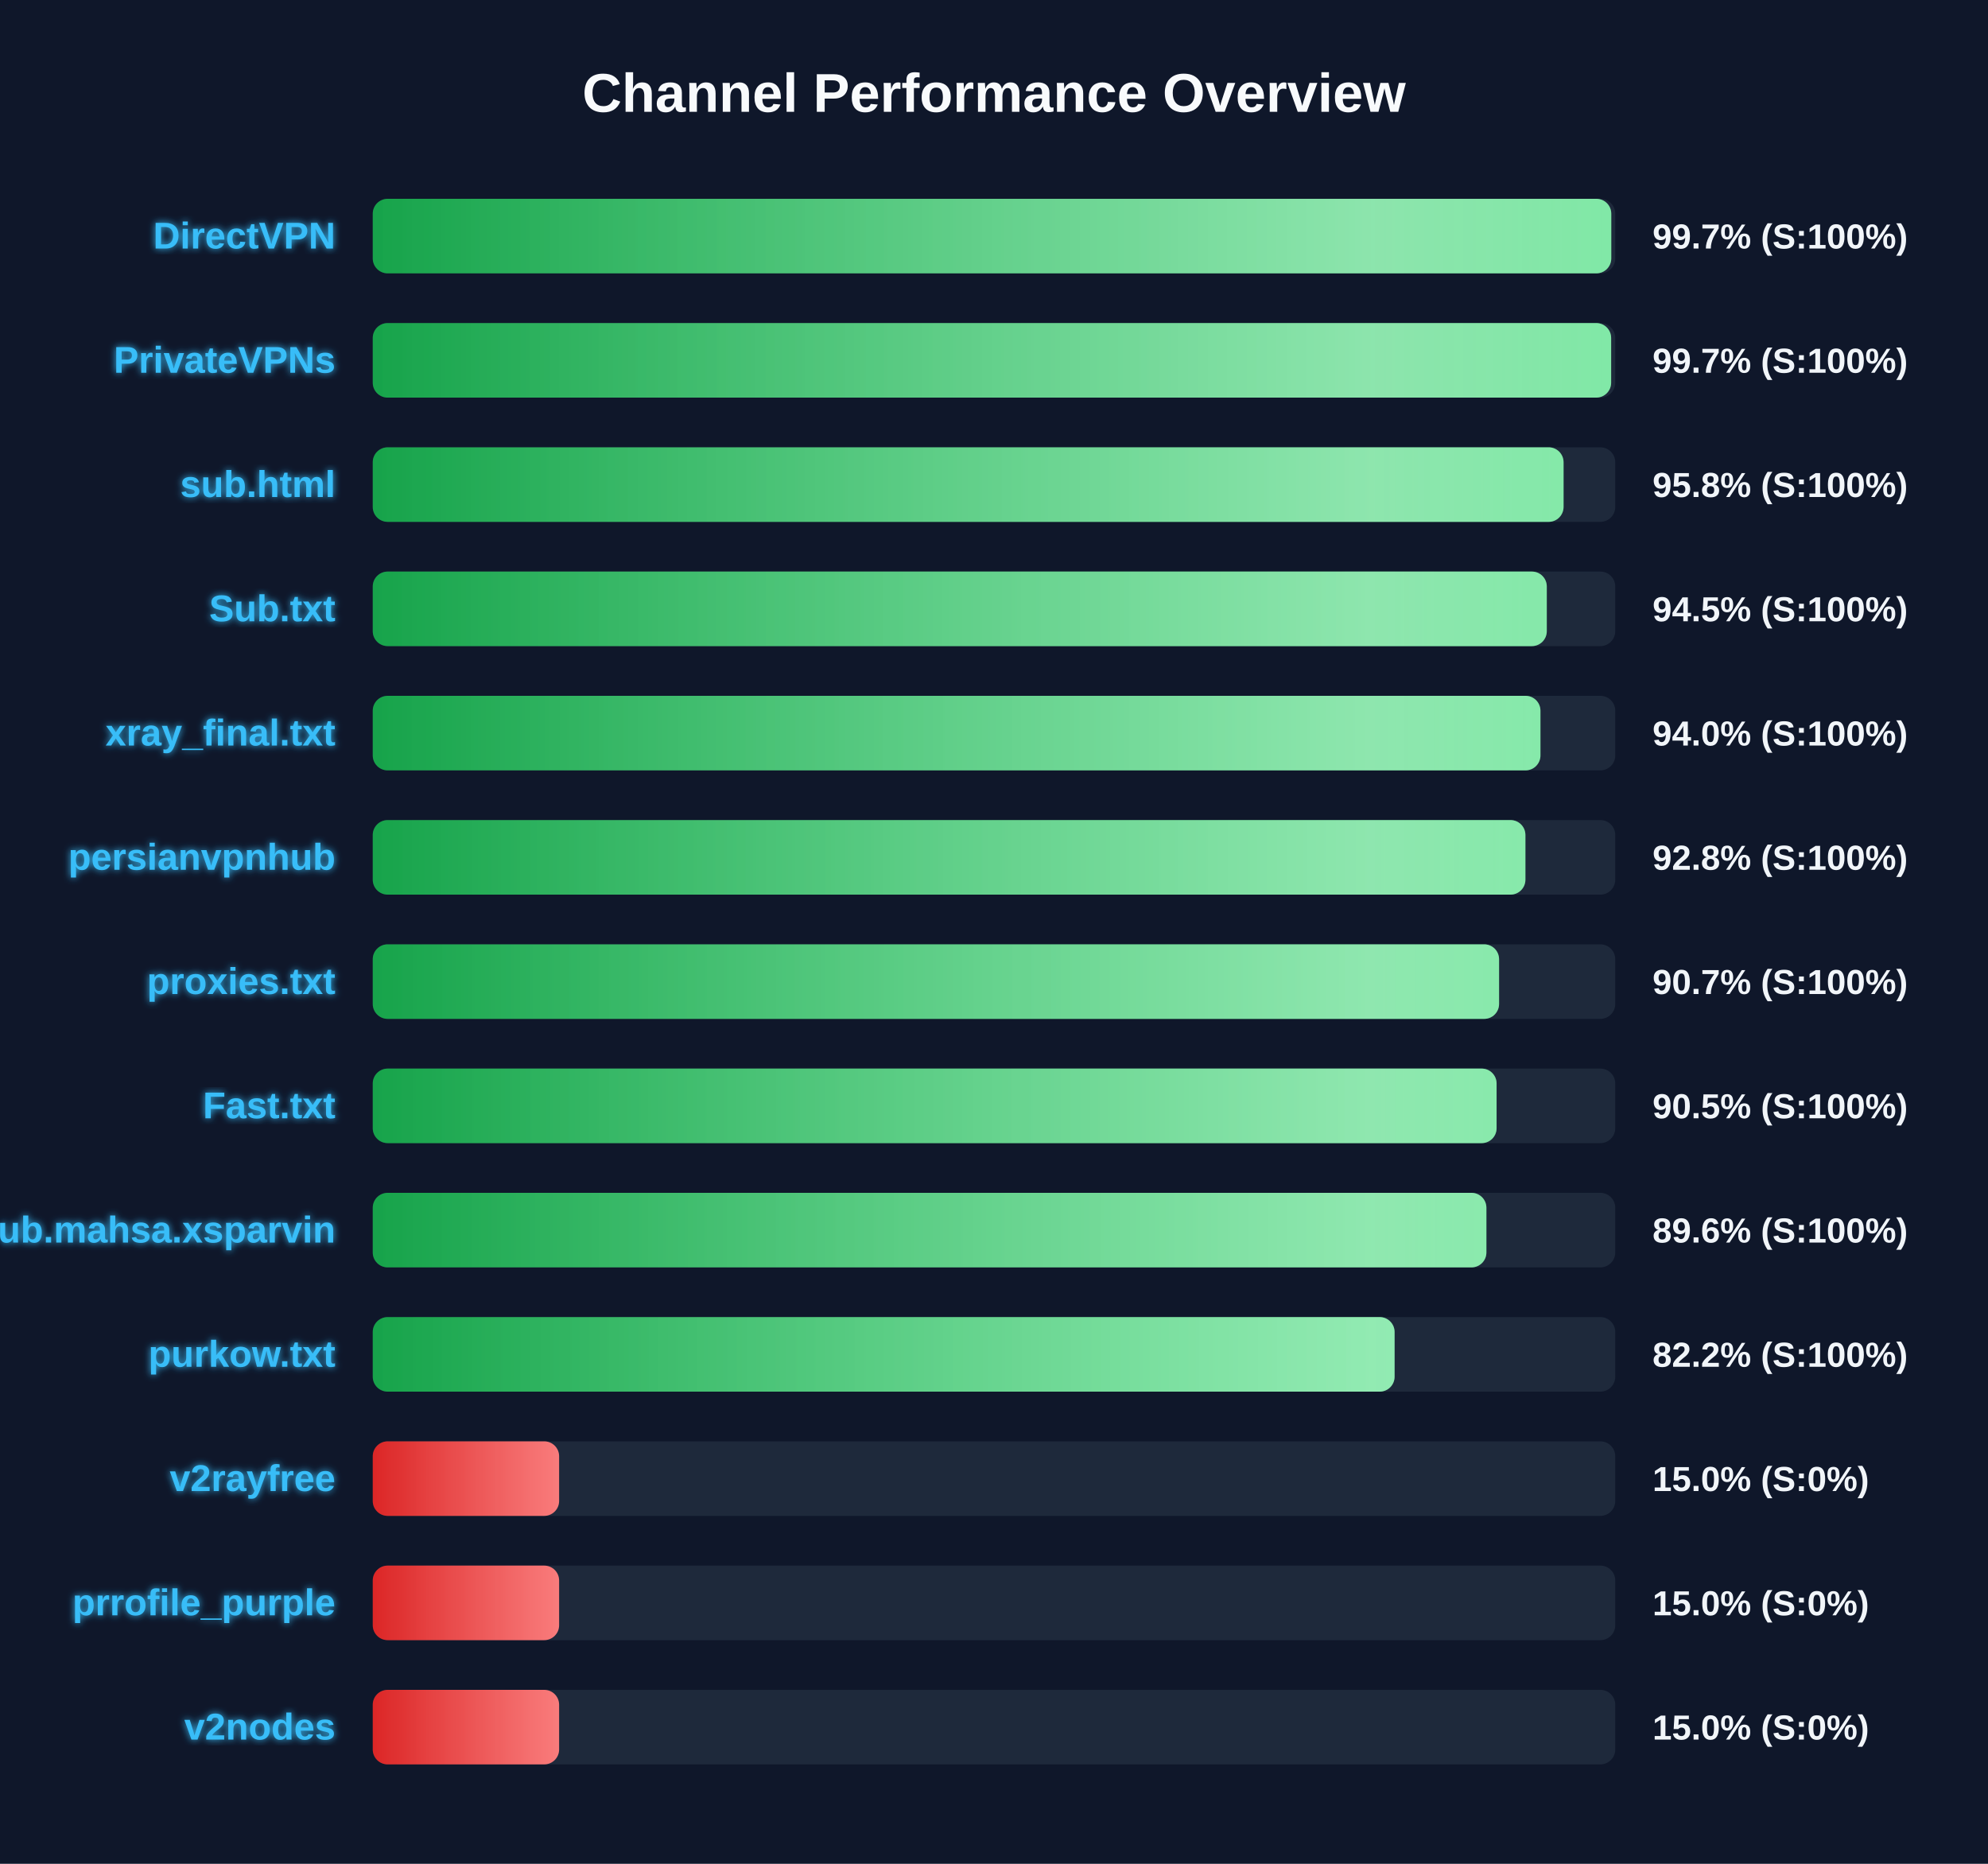
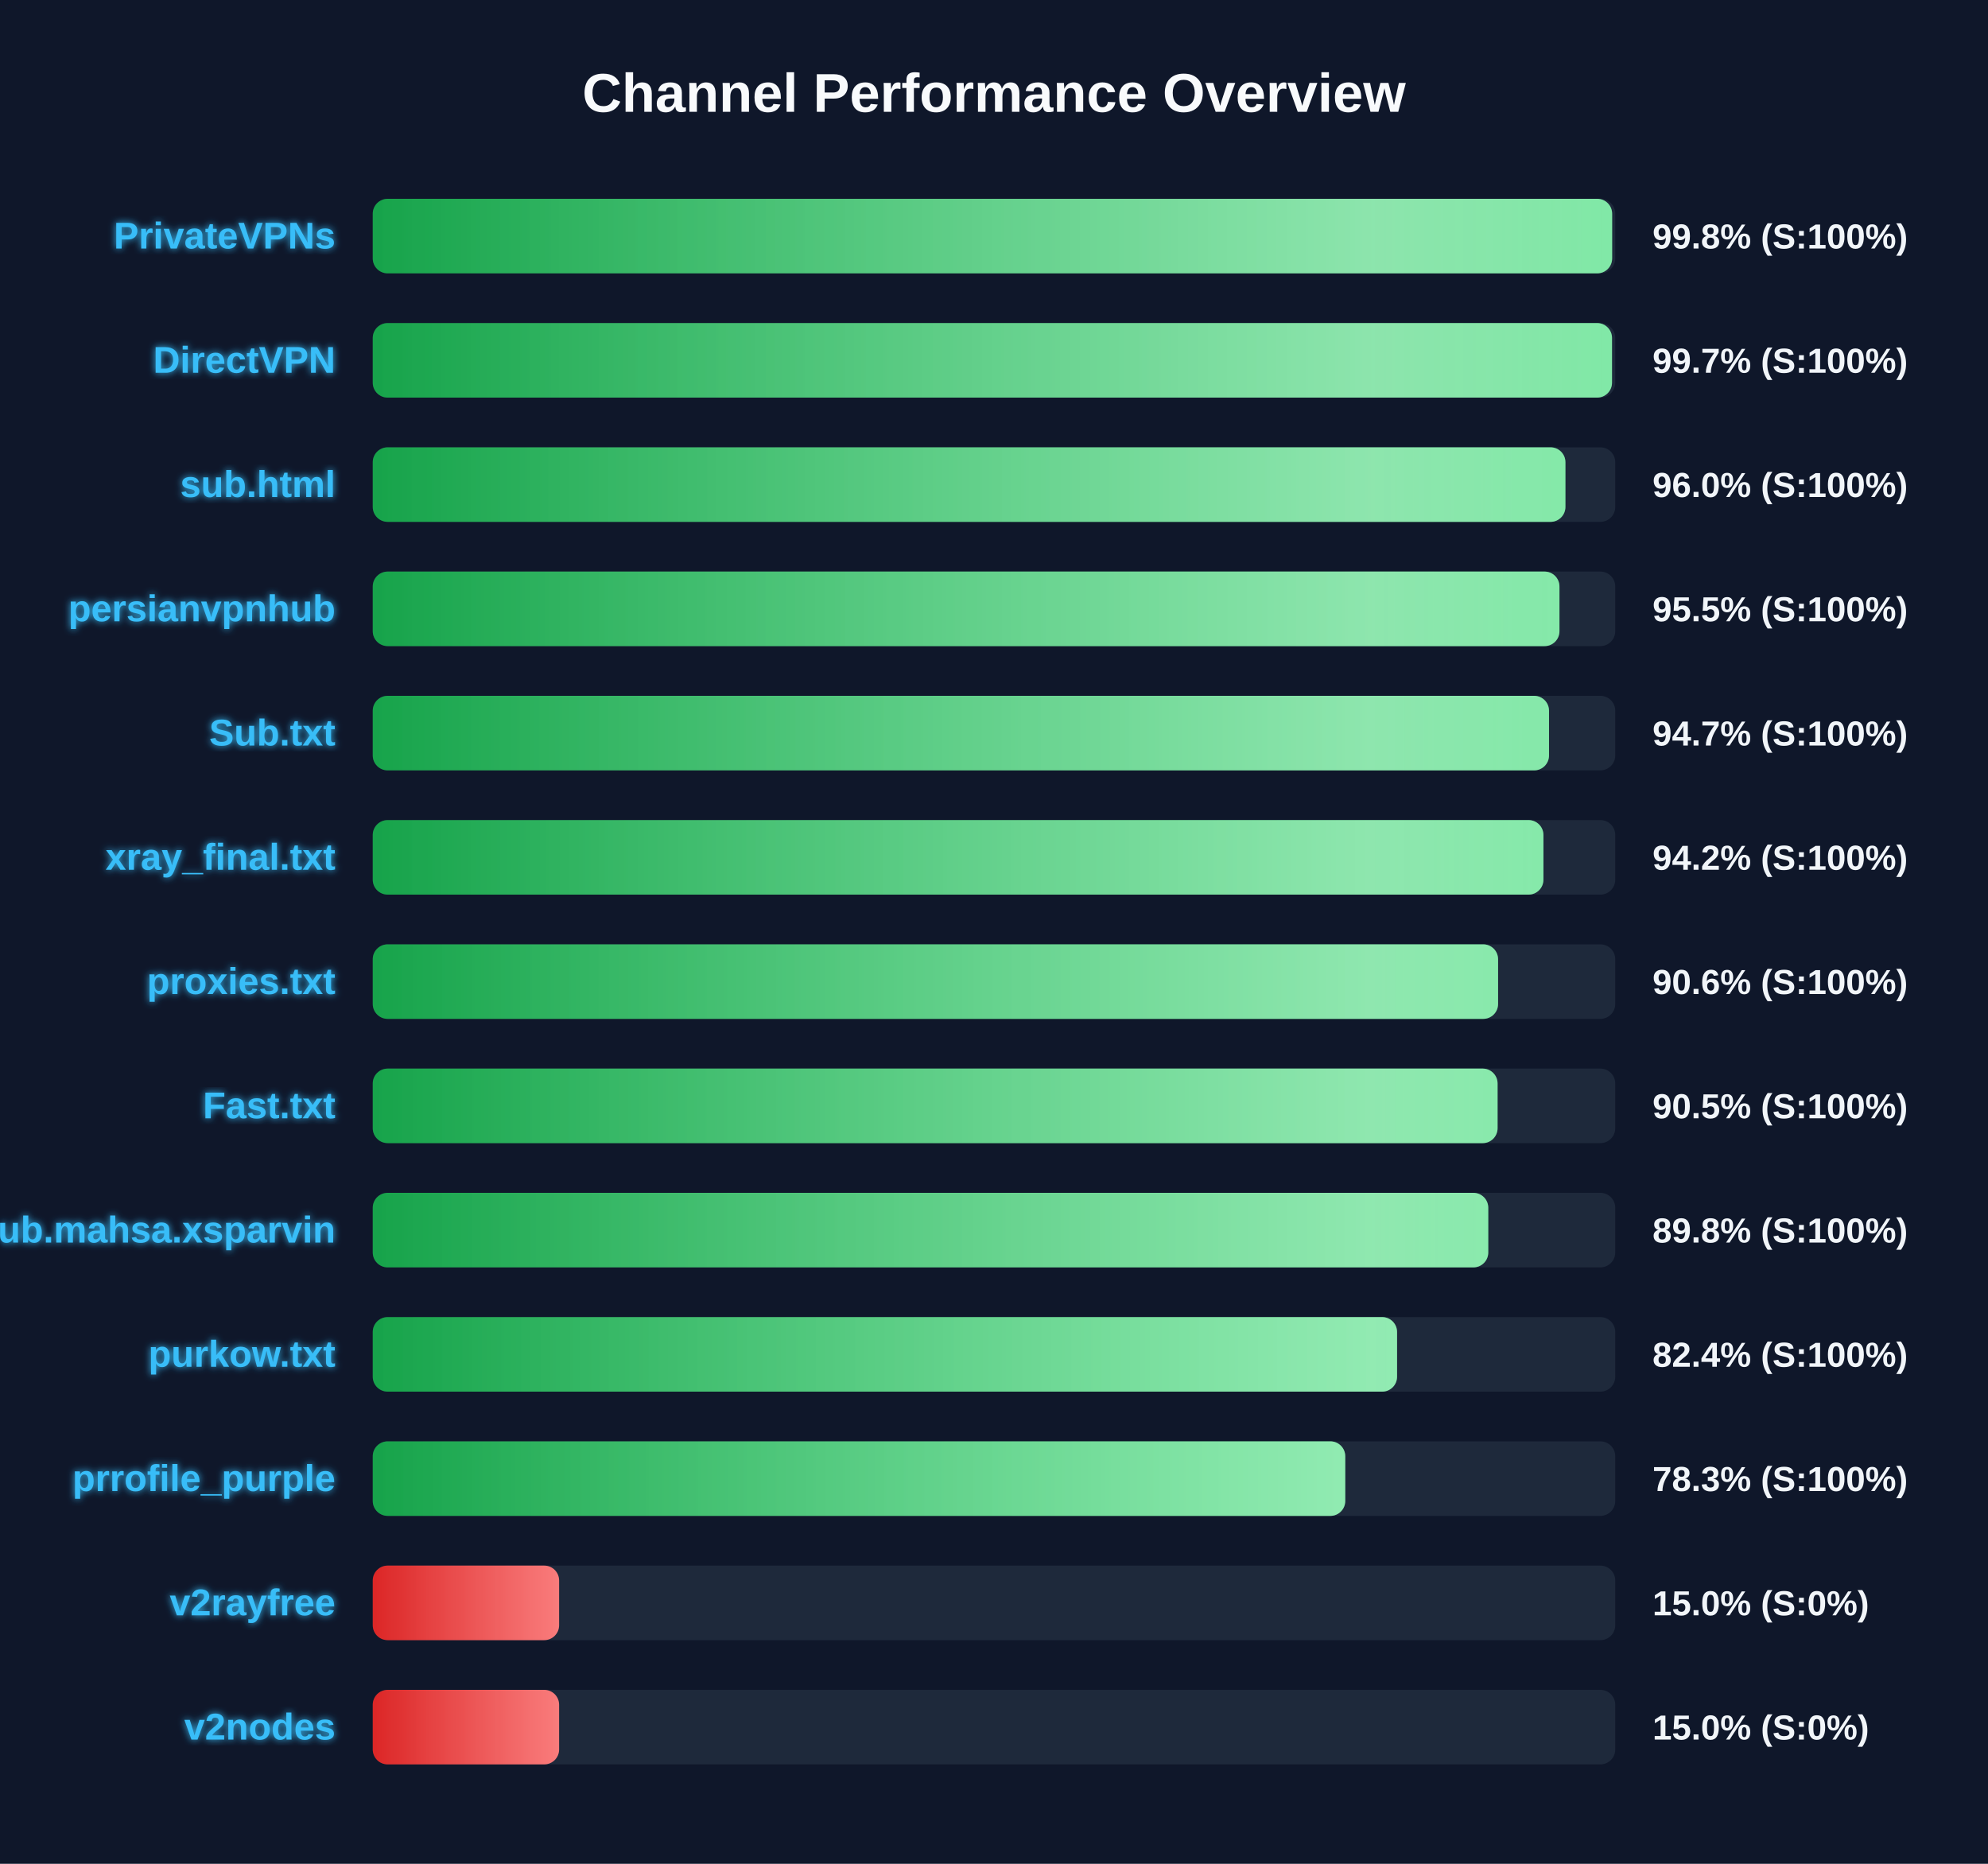
<svg xmlns="http://www.w3.org/2000/svg" width="800" height="750" version="1.1">
  <defs>
    <linearGradient id="grad-green" x1="0%" y1="0%" x2="100%" y2="0%">
      <stop offset="0%" stop-color="#16a34a" />
      <stop offset="100%" stop-color="#4ade80" />
    </linearGradient>
    <linearGradient id="grad-yellow" x1="0%" y1="0%" x2="100%" y2="0%">
      <stop offset="0%" stop-color="#ca8a04" />
      <stop offset="100%" stop-color="#fde047" />
    </linearGradient>
    <linearGradient id="grad-red" x1="0%" y1="0%" x2="100%" y2="0%">
      <stop offset="0%" stop-color="#dc2626" />
      <stop offset="100%" stop-color="#f87171" />
    </linearGradient>
    <linearGradient id="shimmer" x1="0%" y1="0%" x2="100%" y2="0%">
      <stop offset="0%" stop-color="rgba(255,255,255,0)" />
      <stop offset="50%" stop-color="rgba(255,255,255,0.4)" />
      <stop offset="100%" stop-color="rgba(255,255,255,0)" />
    </linearGradient>
    <filter id="glow" x="-20%" y="-20%" width="140%" height="140%">
      <feGaussianBlur stdDeviation="1.5" result="blur" />
      <feComposite in="SourceGraphic" in2="blur" operator="over" />
    </filter>
  </defs>
  <style>
        .bg-rect { fill: #0f172a; }
        .title { font: bold 22px 'Segoe UI', Arial, sans-serif; fill: #f8fafc; }
        .row { font: bold 15px 'Segoe UI', Arial, sans-serif; fill: #38bdf8; filter: url(#glow); }
        .score { font: bold 14px 'Segoe UI', Arial, sans-serif; fill: #f1f5f9; }
        @keyframes shimmer-anim {
            0% { transform: translateX(-100%); }
            100% { transform: translateX(200%); }
        }
        .shimmer-rect {
            animation: shimmer-anim 2.5s infinite linear;
        }
    </style>
  <rect width="100%" height="100%" class="bg-rect" />
  <text x="400" y="45" text-anchor="middle" class="title">Channel Performance Overview</text>
  <rect x="150" y="80" width="500" height="30" fill="#1e293b" rx="6" />
  <clipPath id="clip-0">
-     <rect x="150" y="80" width="498.4" height="30" rx="6" />
+     <rect x="150" y="80" width="498.75" height="30" rx="6" />
  </clipPath>
-   <rect x="150" y="80" width="498.4" height="30" fill="url(#grad-green)" rx="6" />
+   <rect x="150" y="80" width="498.75" height="30" fill="url(#grad-green)" rx="6" />
  <g clip-path="url(#clip-0)">
    <rect x="150" y="80" width="100%" height="30" fill="url(#shimmer)" class="shimmer-rect" />
  </g>
-   <text x="135" y="100" text-anchor="end" class="row">DirectVPN</text>
-   <text x="665" y="100" text-anchor="start" class="score">99.7% (S:100%)</text>
+   <text x="135" y="100" text-anchor="end" class="row">PrivateVPNs</text>
+   <text x="665" y="100" text-anchor="start" class="score">99.8% (S:100%)</text>
  <rect x="150" y="130" width="500" height="30" fill="#1e293b" rx="6" />
  <clipPath id="clip-1">
-     <rect x="150" y="130" width="498.35" height="30" rx="6" />
+     <rect x="150" y="130" width="498.7" height="30" rx="6" />
  </clipPath>
-   <rect x="150" y="130" width="498.35" height="30" fill="url(#grad-green)" rx="6" />
+   <rect x="150" y="130" width="498.7" height="30" fill="url(#grad-green)" rx="6" />
  <g clip-path="url(#clip-1)">
    <rect x="150" y="130" width="100%" height="30" fill="url(#shimmer)" class="shimmer-rect" />
  </g>
-   <text x="135" y="150" text-anchor="end" class="row">PrivateVPNs</text>
+   <text x="135" y="150" text-anchor="end" class="row">DirectVPN</text>
  <text x="665" y="150" text-anchor="start" class="score">99.7% (S:100%)</text>
  <rect x="150" y="180" width="500" height="30" fill="#1e293b" rx="6" />
  <clipPath id="clip-2">
-     <rect x="150" y="180" width="479.2" height="30" rx="6" />
+     <rect x="150" y="180" width="479.95" height="30" rx="6" />
  </clipPath>
-   <rect x="150" y="180" width="479.2" height="30" fill="url(#grad-green)" rx="6" />
+   <rect x="150" y="180" width="479.95" height="30" fill="url(#grad-green)" rx="6" />
  <g clip-path="url(#clip-2)">
    <rect x="150" y="180" width="100%" height="30" fill="url(#shimmer)" class="shimmer-rect" />
  </g>
  <text x="135" y="200" text-anchor="end" class="row">sub.html</text>
-   <text x="665" y="200" text-anchor="start" class="score">95.8% (S:100%)</text>
+   <text x="665" y="200" text-anchor="start" class="score">96.0% (S:100%)</text>
  <rect x="150" y="230" width="500" height="30" fill="#1e293b" rx="6" />
  <clipPath id="clip-3">
-     <rect x="150" y="230" width="472.45" height="30" rx="6" />
+     <rect x="150" y="230" width="477.55" height="30" rx="6" />
  </clipPath>
-   <rect x="150" y="230" width="472.45" height="30" fill="url(#grad-green)" rx="6" />
+   <rect x="150" y="230" width="477.55" height="30" fill="url(#grad-green)" rx="6" />
  <g clip-path="url(#clip-3)">
    <rect x="150" y="230" width="100%" height="30" fill="url(#shimmer)" class="shimmer-rect" />
  </g>
-   <text x="135" y="250" text-anchor="end" class="row">Sub.txt</text>
-   <text x="665" y="250" text-anchor="start" class="score">94.5% (S:100%)</text>
+   <text x="135" y="250" text-anchor="end" class="row">persianvpnhub</text>
+   <text x="665" y="250" text-anchor="start" class="score">95.5% (S:100%)</text>
  <rect x="150" y="280" width="500" height="30" fill="#1e293b" rx="6" />
  <clipPath id="clip-4">
-     <rect x="150" y="280" width="469.9" height="30" rx="6" />
+     <rect x="150" y="280" width="473.35" height="30" rx="6" />
  </clipPath>
-   <rect x="150" y="280" width="469.9" height="30" fill="url(#grad-green)" rx="6" />
+   <rect x="150" y="280" width="473.35" height="30" fill="url(#grad-green)" rx="6" />
  <g clip-path="url(#clip-4)">
    <rect x="150" y="280" width="100%" height="30" fill="url(#shimmer)" class="shimmer-rect" />
  </g>
-   <text x="135" y="300" text-anchor="end" class="row">xray_final.txt</text>
-   <text x="665" y="300" text-anchor="start" class="score">94.0% (S:100%)</text>
+   <text x="135" y="300" text-anchor="end" class="row">Sub.txt</text>
+   <text x="665" y="300" text-anchor="start" class="score">94.7% (S:100%)</text>
  <rect x="150" y="330" width="500" height="30" fill="#1e293b" rx="6" />
  <clipPath id="clip-5">
-     <rect x="150" y="330" width="463.85" height="30" rx="6" />
+     <rect x="150" y="330" width="471.1" height="30" rx="6" />
  </clipPath>
-   <rect x="150" y="330" width="463.85" height="30" fill="url(#grad-green)" rx="6" />
+   <rect x="150" y="330" width="471.1" height="30" fill="url(#grad-green)" rx="6" />
  <g clip-path="url(#clip-5)">
    <rect x="150" y="330" width="100%" height="30" fill="url(#shimmer)" class="shimmer-rect" />
  </g>
-   <text x="135" y="350" text-anchor="end" class="row">persianvpnhub</text>
-   <text x="665" y="350" text-anchor="start" class="score">92.8% (S:100%)</text>
+   <text x="135" y="350" text-anchor="end" class="row">xray_final.txt</text>
+   <text x="665" y="350" text-anchor="start" class="score">94.2% (S:100%)</text>
  <rect x="150" y="380" width="500" height="30" fill="#1e293b" rx="6" />
  <clipPath id="clip-6">
-     <rect x="150" y="380" width="453.25" height="30" rx="6" />
+     <rect x="150" y="380" width="452.85" height="30" rx="6" />
  </clipPath>
-   <rect x="150" y="380" width="453.25" height="30" fill="url(#grad-green)" rx="6" />
+   <rect x="150" y="380" width="452.85" height="30" fill="url(#grad-green)" rx="6" />
  <g clip-path="url(#clip-6)">
    <rect x="150" y="380" width="100%" height="30" fill="url(#shimmer)" class="shimmer-rect" />
  </g>
  <text x="135" y="400" text-anchor="end" class="row">proxies.txt</text>
-   <text x="665" y="400" text-anchor="start" class="score">90.7% (S:100%)</text>
+   <text x="665" y="400" text-anchor="start" class="score">90.6% (S:100%)</text>
  <rect x="150" y="430" width="500" height="30" fill="#1e293b" rx="6" />
  <clipPath id="clip-7">
-     <rect x="150" y="430" width="452.25" height="30" rx="6" />
+     <rect x="150" y="430" width="452.65" height="30" rx="6" />
  </clipPath>
-   <rect x="150" y="430" width="452.25" height="30" fill="url(#grad-green)" rx="6" />
+   <rect x="150" y="430" width="452.65" height="30" fill="url(#grad-green)" rx="6" />
  <g clip-path="url(#clip-7)">
    <rect x="150" y="430" width="100%" height="30" fill="url(#shimmer)" class="shimmer-rect" />
  </g>
  <text x="135" y="450" text-anchor="end" class="row">Fast.txt</text>
  <text x="665" y="450" text-anchor="start" class="score">90.5% (S:100%)</text>
  <rect x="150" y="480" width="500" height="30" fill="#1e293b" rx="6" />
  <clipPath id="clip-8">
-     <rect x="150" y="480" width="448.15" height="30" rx="6" />
+     <rect x="150" y="480" width="448.9" height="30" rx="6" />
  </clipPath>
-   <rect x="150" y="480" width="448.15" height="30" fill="url(#grad-green)" rx="6" />
+   <rect x="150" y="480" width="448.9" height="30" fill="url(#grad-green)" rx="6" />
  <g clip-path="url(#clip-8)">
    <rect x="150" y="480" width="100%" height="30" fill="url(#shimmer)" class="shimmer-rect" />
  </g>
  <text x="135" y="500" text-anchor="end" class="row">Sub.mahsa.xsparvin</text>
-   <text x="665" y="500" text-anchor="start" class="score">89.6% (S:100%)</text>
+   <text x="665" y="500" text-anchor="start" class="score">89.8% (S:100%)</text>
  <rect x="150" y="530" width="500" height="30" fill="#1e293b" rx="6" />
  <clipPath id="clip-9">
-     <rect x="150" y="530" width="411.2" height="30" rx="6" />
+     <rect x="150" y="530" width="412.2" height="30" rx="6" />
  </clipPath>
-   <rect x="150" y="530" width="411.2" height="30" fill="url(#grad-green)" rx="6" />
+   <rect x="150" y="530" width="412.2" height="30" fill="url(#grad-green)" rx="6" />
  <g clip-path="url(#clip-9)">
    <rect x="150" y="530" width="100%" height="30" fill="url(#shimmer)" class="shimmer-rect" />
  </g>
  <text x="135" y="550" text-anchor="end" class="row">purkow.txt</text>
-   <text x="665" y="550" text-anchor="start" class="score">82.2% (S:100%)</text>
+   <text x="665" y="550" text-anchor="start" class="score">82.4% (S:100%)</text>
  <rect x="150" y="580" width="500" height="30" fill="#1e293b" rx="6" />
  <clipPath id="clip-10">
-     <rect x="150" y="580" width="75.0" height="30" rx="6" />
+     <rect x="150" y="580" width="391.35" height="30" rx="6" />
  </clipPath>
-   <rect x="150" y="580" width="75.0" height="30" fill="url(#grad-red)" rx="6" />
+   <rect x="150" y="580" width="391.35" height="30" fill="url(#grad-green)" rx="6" />
  <g clip-path="url(#clip-10)">
    <rect x="150" y="580" width="100%" height="30" fill="url(#shimmer)" class="shimmer-rect" />
  </g>
-   <text x="135" y="600" text-anchor="end" class="row">v2rayfree</text>
-   <text x="665" y="600" text-anchor="start" class="score">15.0% (S:0%)</text>
+   <text x="135" y="600" text-anchor="end" class="row">prrofile_purple</text>
+   <text x="665" y="600" text-anchor="start" class="score">78.3% (S:100%)</text>
  <rect x="150" y="630" width="500" height="30" fill="#1e293b" rx="6" />
  <clipPath id="clip-11">
    <rect x="150" y="630" width="75.0" height="30" rx="6" />
  </clipPath>
  <rect x="150" y="630" width="75.0" height="30" fill="url(#grad-red)" rx="6" />
  <g clip-path="url(#clip-11)">
    <rect x="150" y="630" width="100%" height="30" fill="url(#shimmer)" class="shimmer-rect" />
  </g>
-   <text x="135" y="650" text-anchor="end" class="row">prrofile_purple</text>
+   <text x="135" y="650" text-anchor="end" class="row">v2rayfree</text>
  <text x="665" y="650" text-anchor="start" class="score">15.0% (S:0%)</text>
  <rect x="150" y="680" width="500" height="30" fill="#1e293b" rx="6" />
  <clipPath id="clip-12">
    <rect x="150" y="680" width="75.0" height="30" rx="6" />
  </clipPath>
  <rect x="150" y="680" width="75.0" height="30" fill="url(#grad-red)" rx="6" />
  <g clip-path="url(#clip-12)">
    <rect x="150" y="680" width="100%" height="30" fill="url(#shimmer)" class="shimmer-rect" />
  </g>
  <text x="135" y="700" text-anchor="end" class="row">v2nodes</text>
  <text x="665" y="700" text-anchor="start" class="score">15.0% (S:0%)</text>
</svg>
